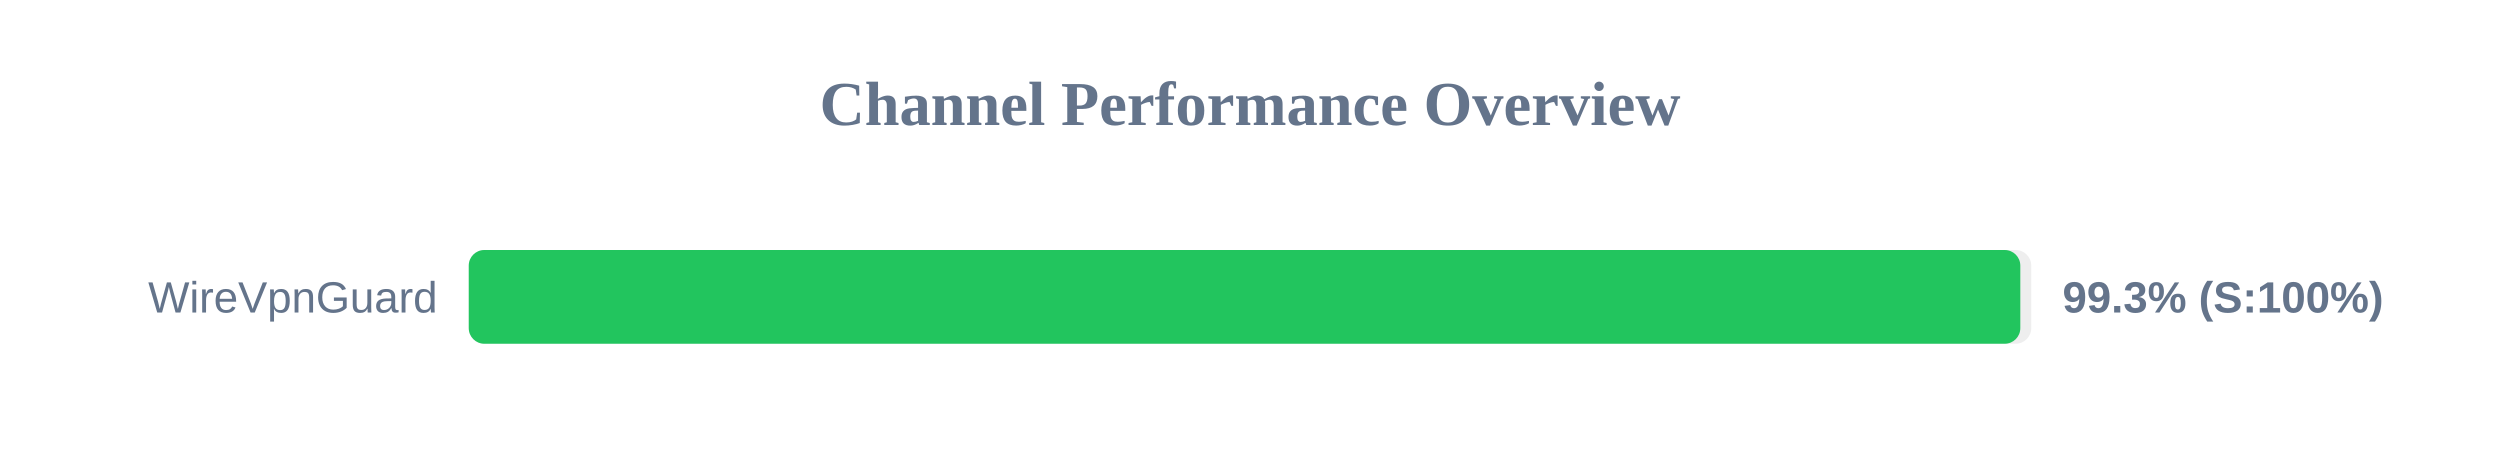
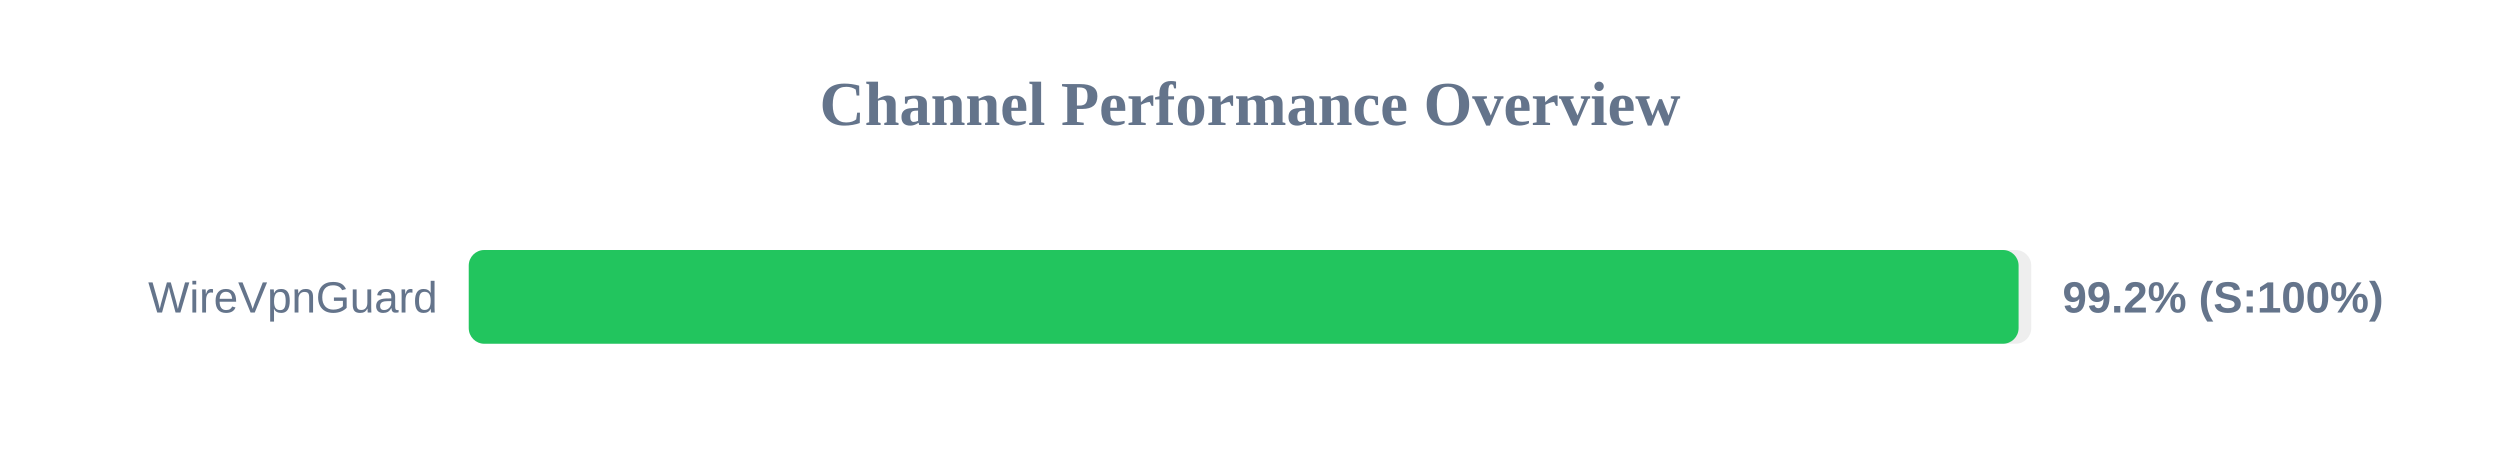
<svg xmlns="http://www.w3.org/2000/svg" width="800" height="150" version="1.1">
  <style>
        .row { font: 14px Arial; fill: #64748b; }
        .score { font: bold 14px Arial; fill: #64748b; }
    </style>
  <text x="400" y="40" text-anchor="middle" font-size="20px" font-weight="bold" fill="#64748b">Channel Performance Overview</text>
  <rect x="150" y="80" width="500" height="30" fill="#eee" rx="5" />
-   <rect x="150" y="80" width="496.5" height="30" fill="#22c55e" rx="5" />
+   <rect x="150" y="80" width="495.95" height="30" fill="#22c55e" rx="5" />
  <text x="140" y="100" text-anchor="end" class="row">WireVpnGuard</text>
-   <text x="660" y="100" text-anchor="start" class="score">99.3% (S:100%)</text>
+   <text x="660" y="100" text-anchor="start" class="score">99.2% (S:100%)</text>
</svg>
